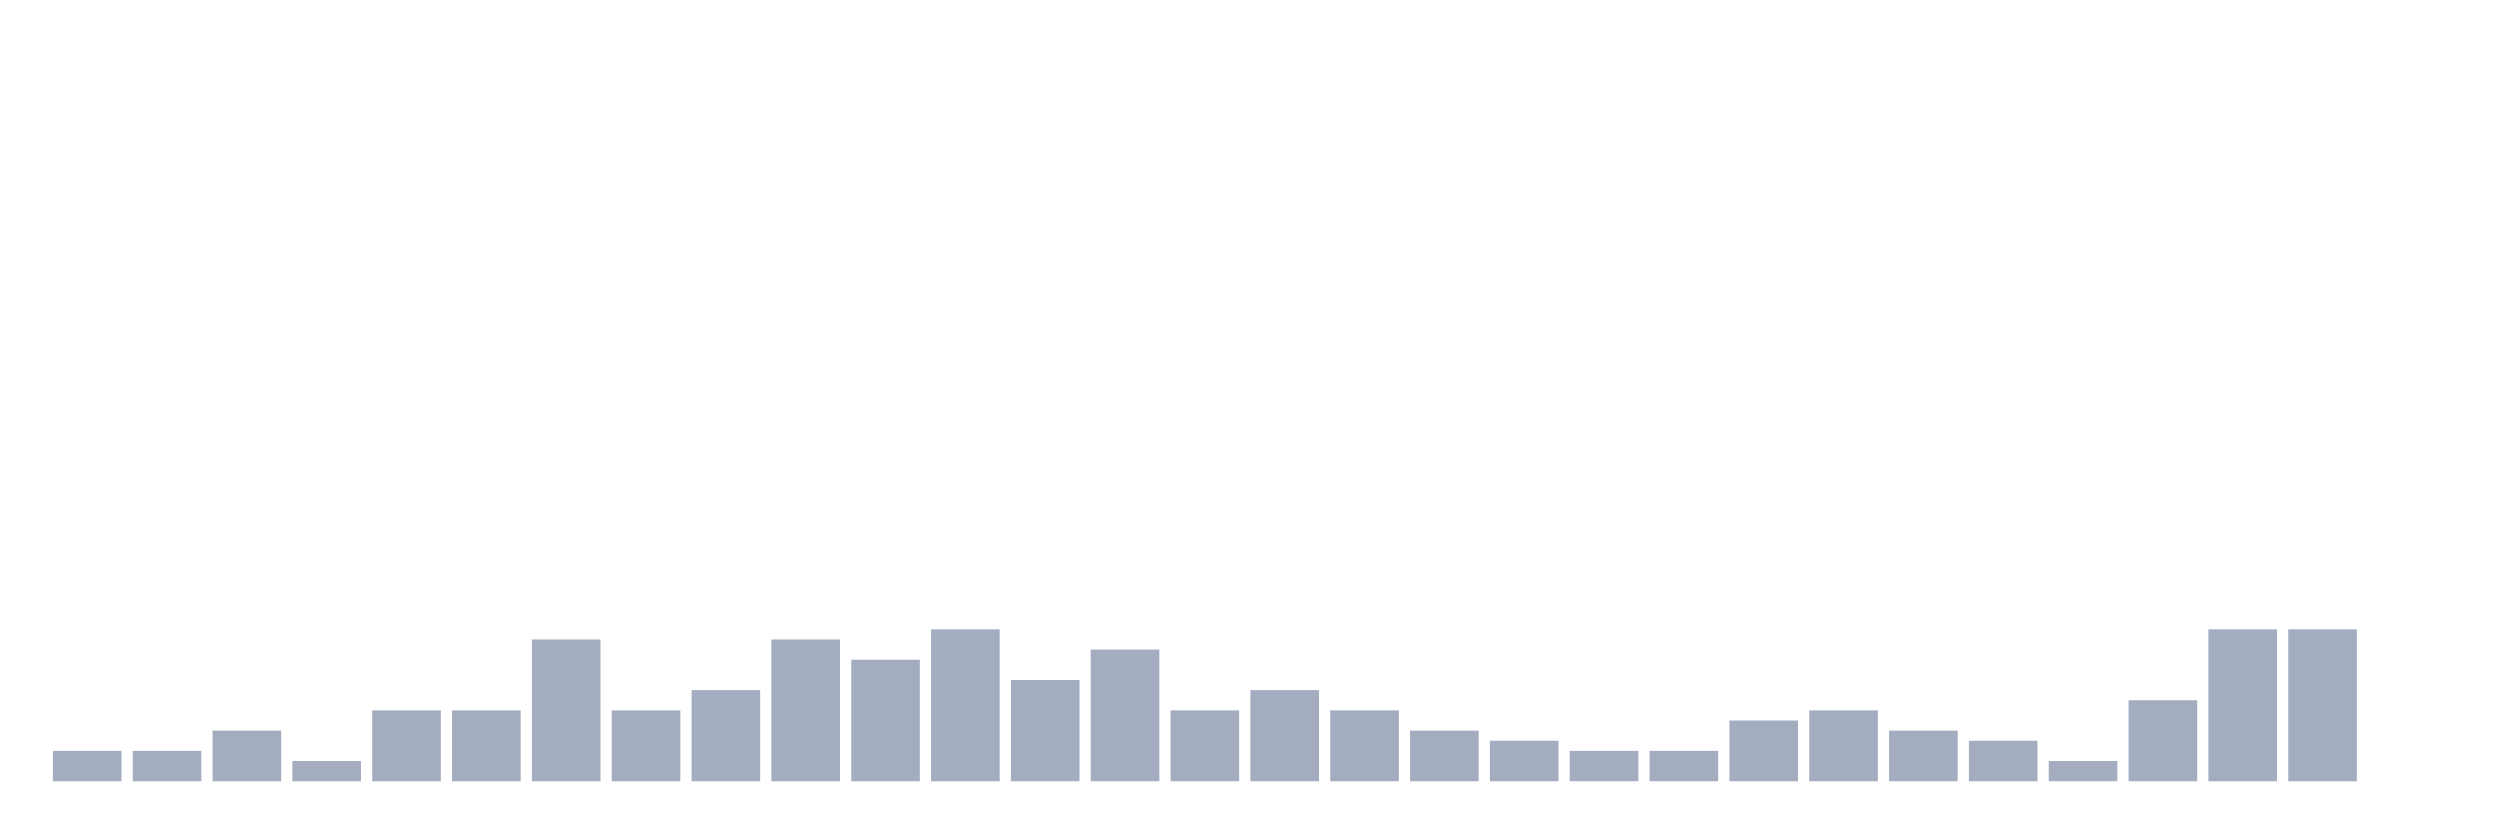
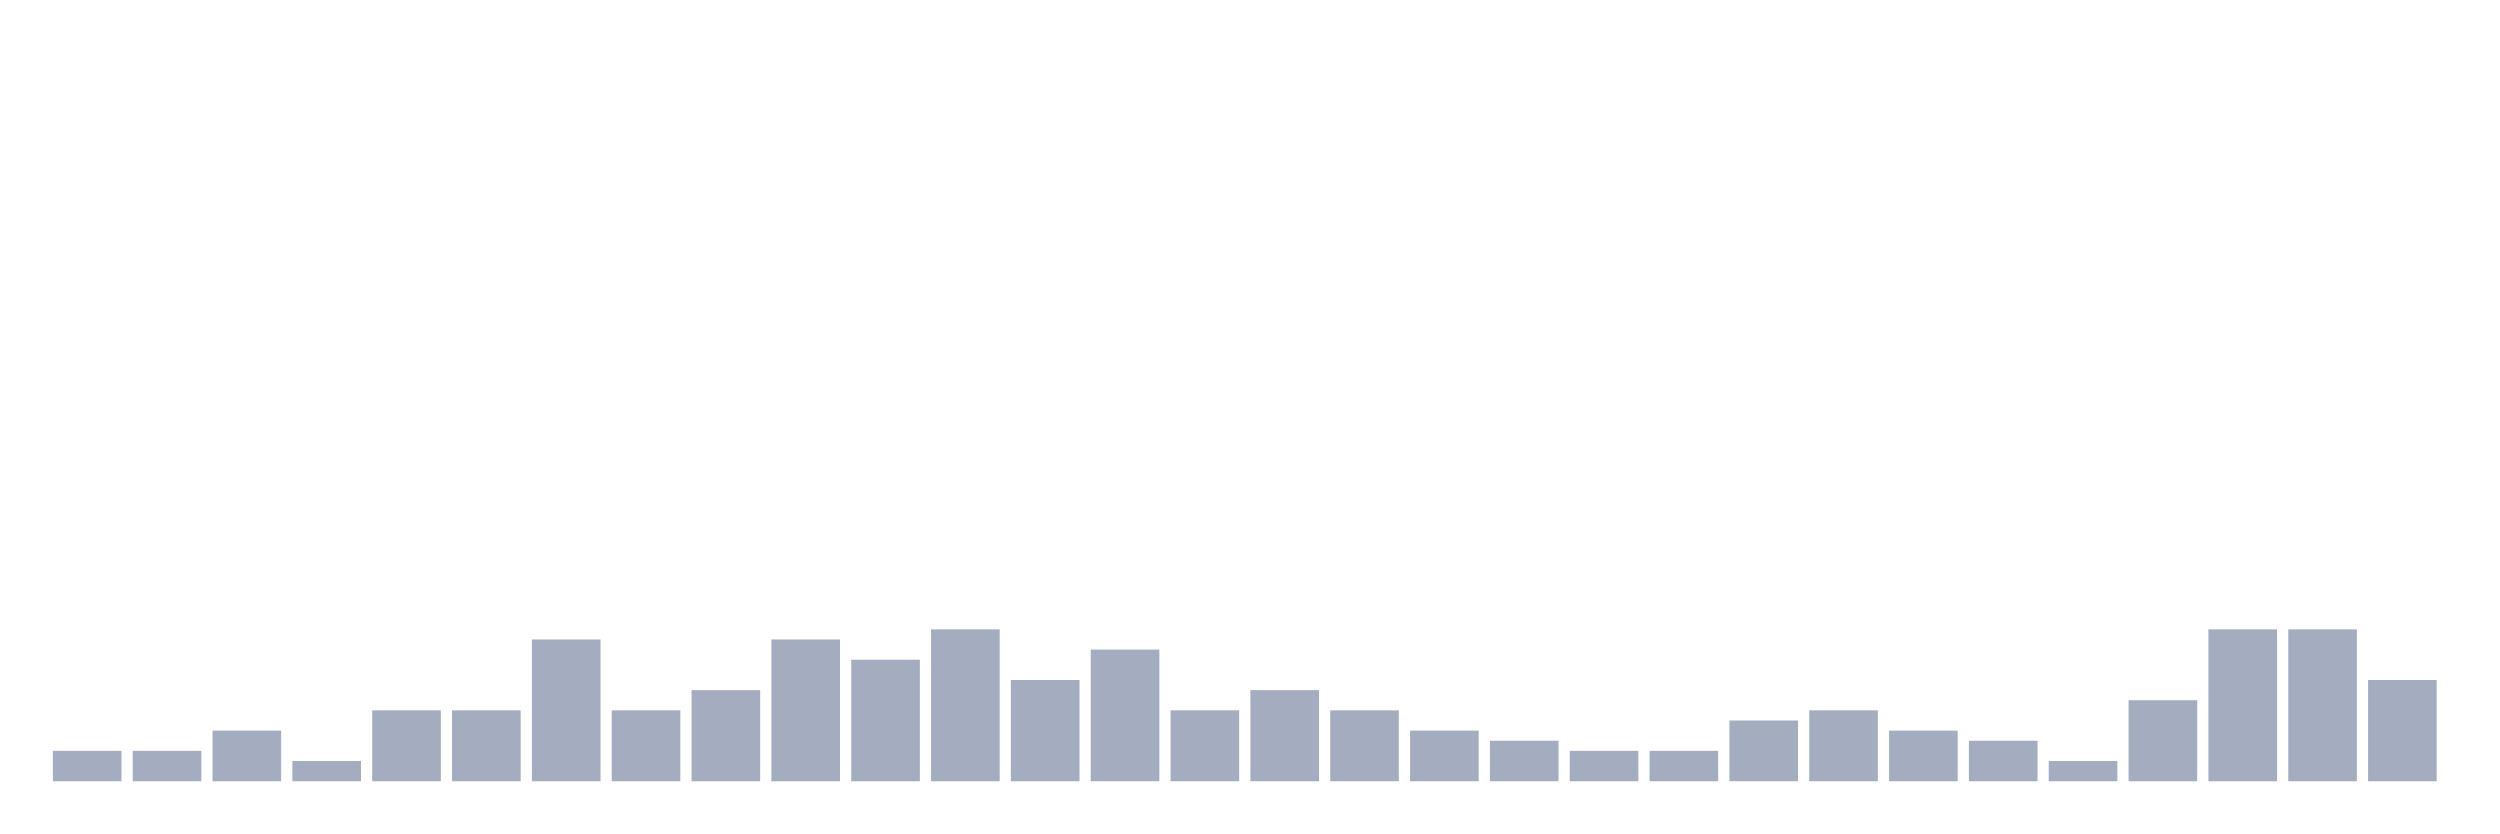
<svg xmlns="http://www.w3.org/2000/svg" viewBox="0 0 480 160">
  <g transform="translate(10,10)">
    <rect class="bar" x="0.153" width="13.175" y="134.167" height="5.833" fill="rgb(164,173,192)" />
    <rect class="bar" x="15.482" width="13.175" y="134.167" height="5.833" fill="rgb(164,173,192)" />
    <rect class="bar" x="30.81" width="13.175" y="130.278" height="9.722" fill="rgb(164,173,192)" />
    <rect class="bar" x="46.138" width="13.175" y="136.111" height="3.889" fill="rgb(164,173,192)" />
    <rect class="bar" x="61.466" width="13.175" y="126.389" height="13.611" fill="rgb(164,173,192)" />
    <rect class="bar" x="76.794" width="13.175" y="126.389" height="13.611" fill="rgb(164,173,192)" />
    <rect class="bar" x="92.123" width="13.175" y="112.778" height="27.222" fill="rgb(164,173,192)" />
    <rect class="bar" x="107.451" width="13.175" y="126.389" height="13.611" fill="rgb(164,173,192)" />
    <rect class="bar" x="122.779" width="13.175" y="122.5" height="17.5" fill="rgb(164,173,192)" />
    <rect class="bar" x="138.107" width="13.175" y="112.778" height="27.222" fill="rgb(164,173,192)" />
    <rect class="bar" x="153.436" width="13.175" y="116.667" height="23.333" fill="rgb(164,173,192)" />
    <rect class="bar" x="168.764" width="13.175" y="110.833" height="29.167" fill="rgb(164,173,192)" />
    <rect class="bar" x="184.092" width="13.175" y="120.556" height="19.444" fill="rgb(164,173,192)" />
    <rect class="bar" x="199.42" width="13.175" y="114.722" height="25.278" fill="rgb(164,173,192)" />
    <rect class="bar" x="214.748" width="13.175" y="126.389" height="13.611" fill="rgb(164,173,192)" />
    <rect class="bar" x="230.077" width="13.175" y="122.5" height="17.5" fill="rgb(164,173,192)" />
    <rect class="bar" x="245.405" width="13.175" y="126.389" height="13.611" fill="rgb(164,173,192)" />
    <rect class="bar" x="260.733" width="13.175" y="130.278" height="9.722" fill="rgb(164,173,192)" />
    <rect class="bar" x="276.061" width="13.175" y="132.222" height="7.778" fill="rgb(164,173,192)" />
    <rect class="bar" x="291.39" width="13.175" y="134.167" height="5.833" fill="rgb(164,173,192)" />
    <rect class="bar" x="306.718" width="13.175" y="134.167" height="5.833" fill="rgb(164,173,192)" />
    <rect class="bar" x="322.046" width="13.175" y="128.333" height="11.667" fill="rgb(164,173,192)" />
    <rect class="bar" x="337.374" width="13.175" y="126.389" height="13.611" fill="rgb(164,173,192)" />
    <rect class="bar" x="352.702" width="13.175" y="130.278" height="9.722" fill="rgb(164,173,192)" />
    <rect class="bar" x="368.031" width="13.175" y="132.222" height="7.778" fill="rgb(164,173,192)" />
    <rect class="bar" x="383.359" width="13.175" y="136.111" height="3.889" fill="rgb(164,173,192)" />
    <rect class="bar" x="398.687" width="13.175" y="124.444" height="15.556" fill="rgb(164,173,192)" />
    <rect class="bar" x="414.015" width="13.175" y="110.833" height="29.167" fill="rgb(164,173,192)" />
    <rect class="bar" x="429.344" width="13.175" y="110.833" height="29.167" fill="rgb(164,173,192)" />
-     <rect class="bar" x="444.672" width="13.175" y="140" height="0" fill="rgb(164,173,192)" />
+     <rect class="bar" x="444.672" width="13.175" y="120.556" height="19.444" fill="rgb(164,173,192)" />
  </g>
</svg>
